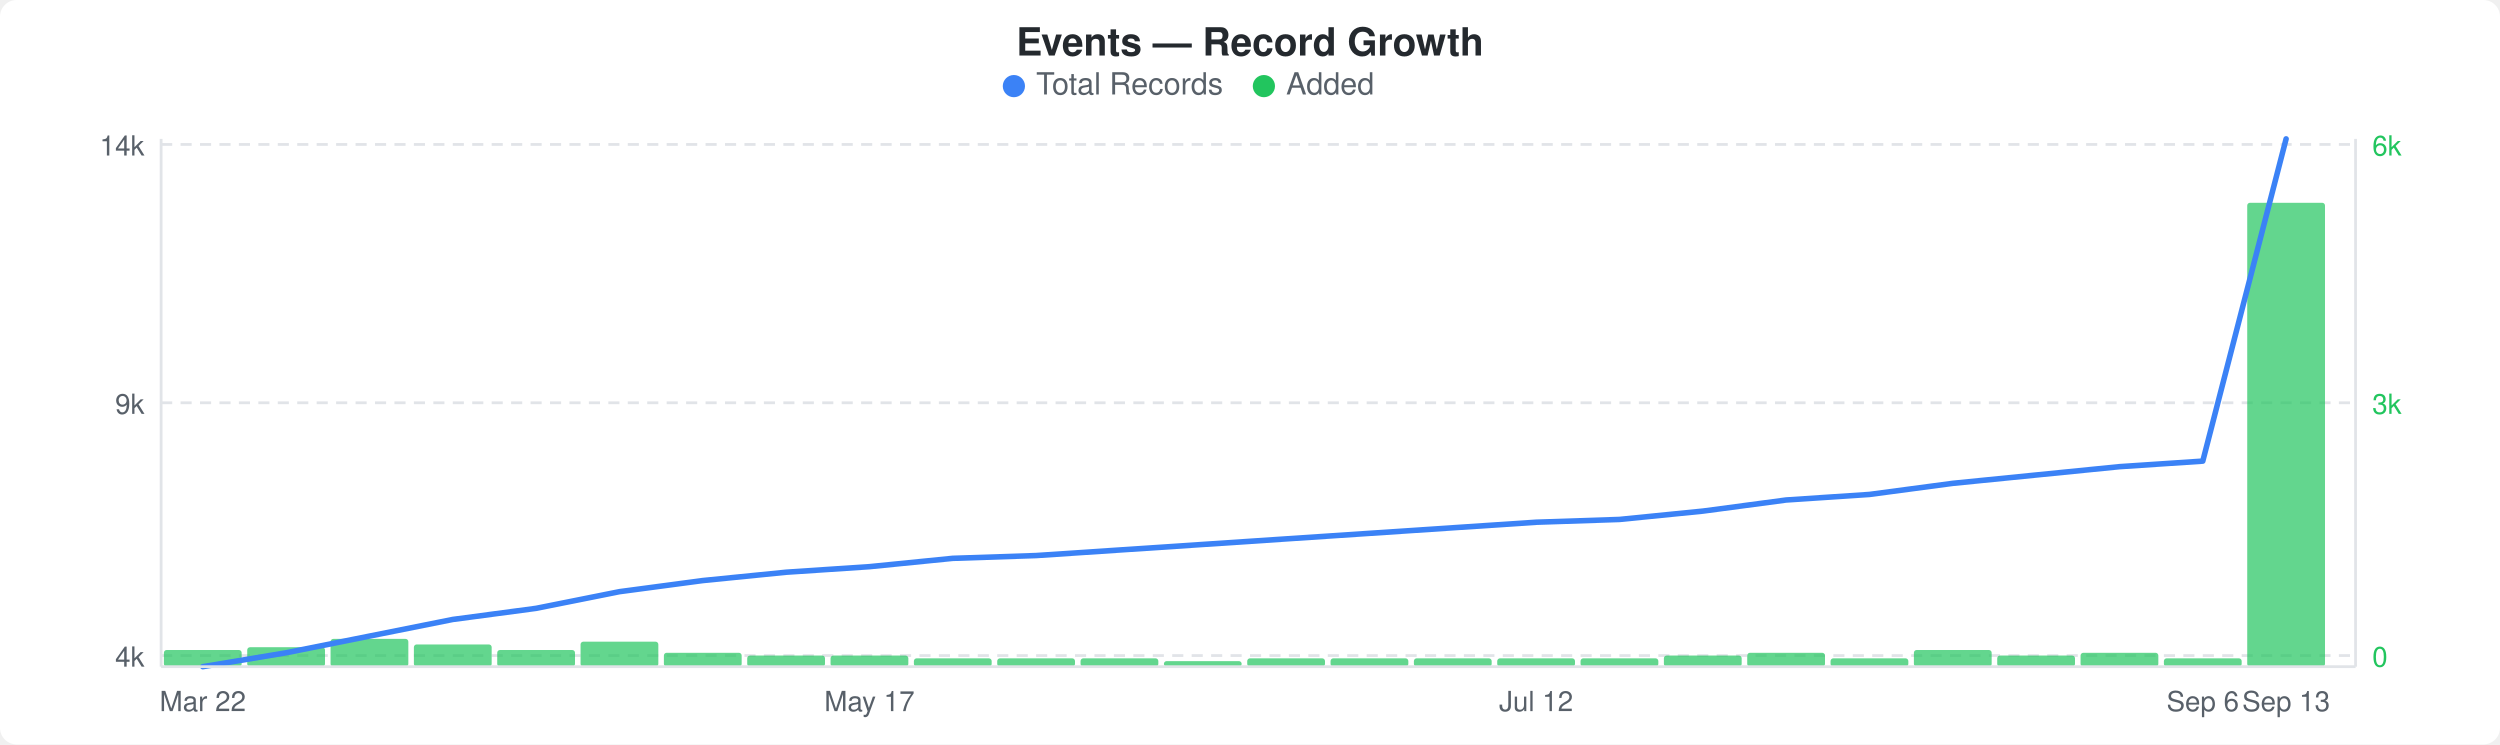
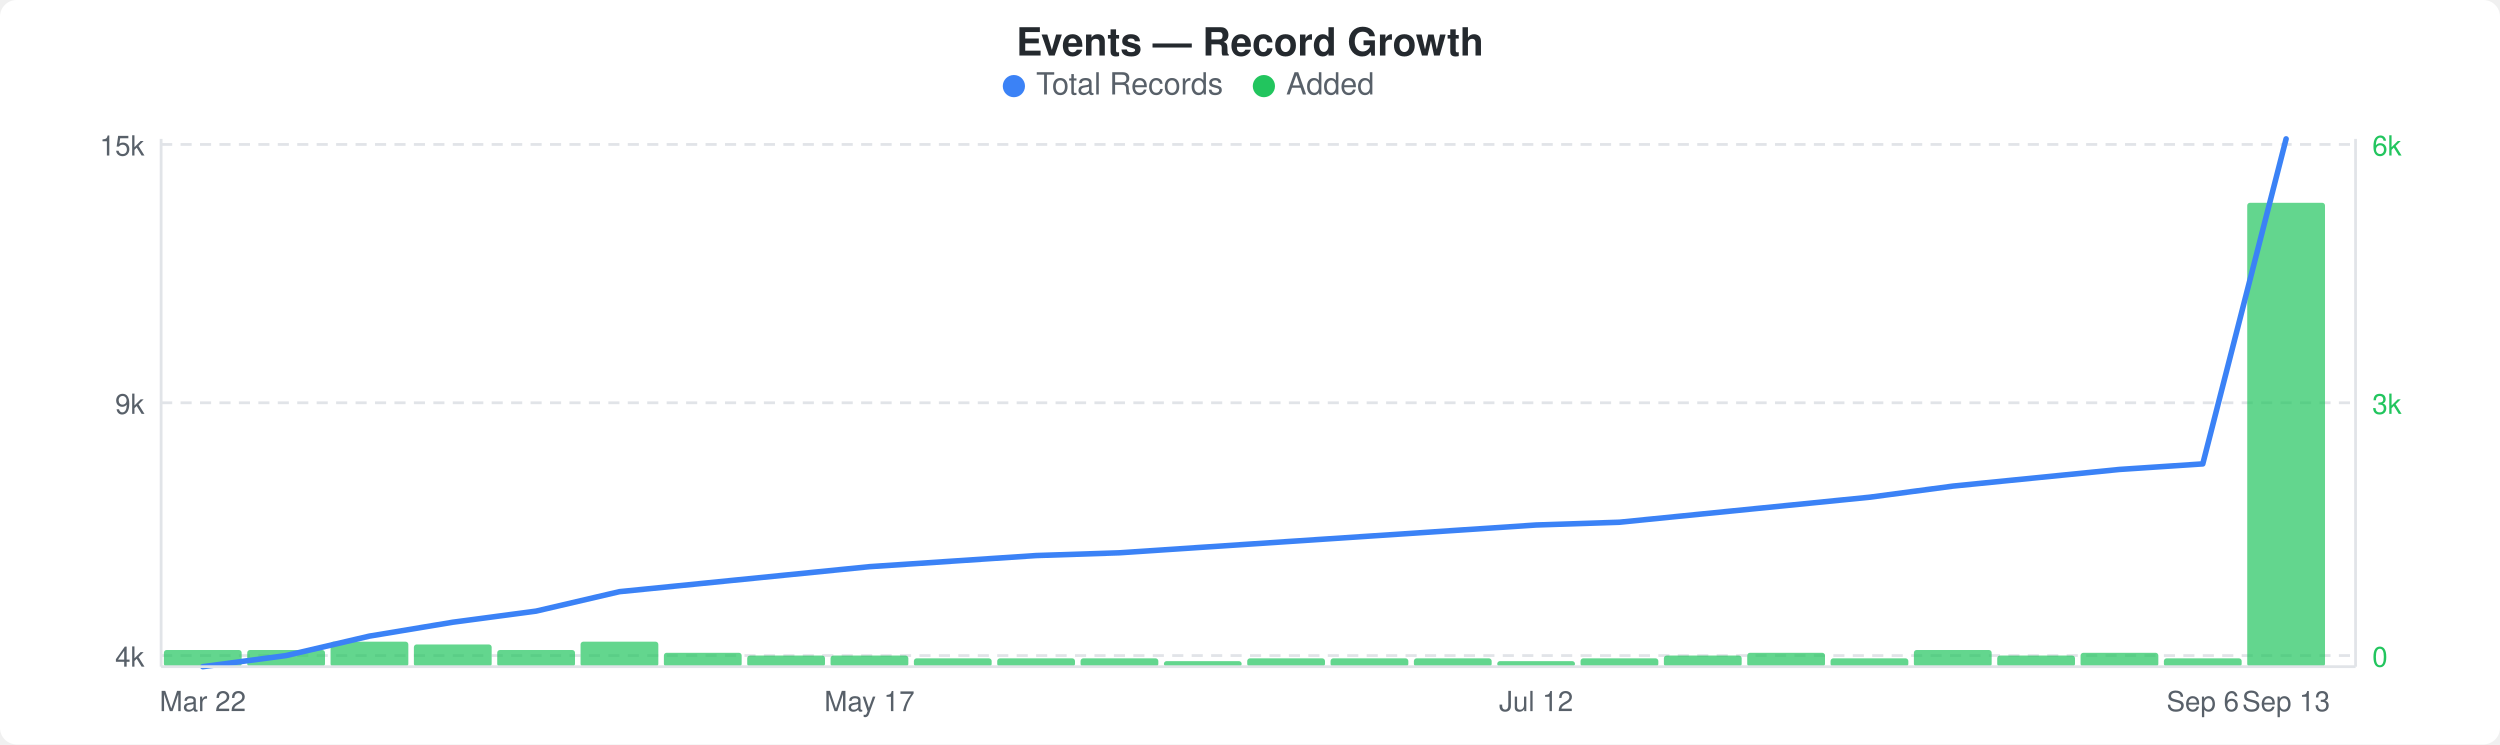
<svg xmlns="http://www.w3.org/2000/svg" width="900" height="268" viewBox="0 0 900 268">
  <rect width="900" height="268" fill="#ffffff" rx="6" ry="6" />
  <text x="450" y="20" text-anchor="middle" font-family="-apple-system, BlinkMacSystemFont, &quot;Segoe UI&quot;, Helvetica, Arial, sans-serif" font-size="14" font-weight="600" fill="#24292e">Events — Record Growth</text>
  <circle cx="365" cy="31" r="4" fill="#3b82f6" />
  <text x="373" y="34" font-family="-apple-system, BlinkMacSystemFont, &quot;Segoe UI&quot;, Helvetica, Arial, sans-serif" font-size="11" fill="#586069">Total Records</text>
  <circle cx="455" cy="31" r="4" fill="#22c55e" />
  <text x="463" y="34" font-family="-apple-system, BlinkMacSystemFont, &quot;Segoe UI&quot;, Helvetica, Arial, sans-serif" font-size="11" fill="#586069">Added</text>
  <line x1="58" y1="52" x2="848" y2="52" stroke="#e1e4e8" stroke-width="1" stroke-dasharray="4,3" />
  <line x1="58" y1="145" x2="848" y2="145" stroke="#e1e4e8" stroke-width="1" stroke-dasharray="4,3" />
  <line x1="58" y1="236" x2="848" y2="236" stroke="#e1e4e8" stroke-width="1" stroke-dasharray="4,3" />
  <rect x="59" y="234" width="28" height="6" rx="1" fill="#22c55eb3" />
-   <rect x="89" y="233" width="28" height="7" rx="1" fill="#22c55eb3" />
-   <rect x="119" y="230" width="28" height="10" rx="1" fill="#22c55eb3" />
+   <rect x="89" y="234" width="28" height="6" rx="1" fill="#22c55eb3" />
+   <rect x="119" y="231" width="28" height="9" rx="1" fill="#22c55eb3" />
  <rect x="149" y="232" width="28" height="8" rx="1" fill="#22c55eb3" />
  <rect x="179" y="234" width="28" height="6" rx="1" fill="#22c55eb3" />
  <rect x="209" y="231" width="28" height="9" rx="1" fill="#22c55eb3" />
  <rect x="239" y="235" width="28" height="5" rx="1" fill="#22c55eb3" />
  <rect x="269" y="236" width="28" height="4" rx="1" fill="#22c55eb3" />
  <rect x="299" y="236" width="28" height="4" rx="1" fill="#22c55eb3" />
  <rect x="329" y="237" width="28" height="3" rx="1" fill="#22c55eb3" />
  <rect x="359" y="237" width="28" height="3" rx="1" fill="#22c55eb3" />
  <rect x="389" y="237" width="28" height="3" rx="1" fill="#22c55eb3" />
  <rect x="419" y="238" width="28" height="2" rx="1" fill="#22c55eb3" />
  <rect x="449" y="237" width="28" height="3" rx="1" fill="#22c55eb3" />
  <rect x="479" y="237" width="28" height="3" rx="1" fill="#22c55eb3" />
  <rect x="509" y="237" width="28" height="3" rx="1" fill="#22c55eb3" />
-   <rect x="539" y="237" width="28" height="3" rx="1" fill="#22c55eb3" />
+   <rect x="539" y="238" width="28" height="2" rx="1" fill="#22c55eb3" />
  <rect x="569" y="237" width="28" height="3" rx="1" fill="#22c55eb3" />
  <rect x="599" y="236" width="28" height="4" rx="1" fill="#22c55eb3" />
  <rect x="629" y="235" width="28" height="5" rx="1" fill="#22c55eb3" />
  <rect x="659" y="237" width="28" height="3" rx="1" fill="#22c55eb3" />
  <rect x="689" y="234" width="28" height="6" rx="1" fill="#22c55eb3" />
  <rect x="719" y="236" width="28" height="4" rx="1" fill="#22c55eb3" />
  <rect x="749" y="235" width="28" height="5" rx="1" fill="#22c55eb3" />
  <rect x="779" y="237" width="28" height="3" rx="1" fill="#22c55eb3" />
  <rect x="809" y="73" width="28" height="167" rx="1" fill="#22c55eb3" />
-   <polyline points="73,240 103,235 133,229 163,223 193,219 223,213 253,209 283,206 313,204 343,201 373,200 403,198 433,196 463,194 493,192 523,190 553,188 583,187 613,184 643,180 673,178 703,174 733,171 763,168 793,166 823,50" fill="none" stroke="#3b82f6" stroke-width="2" stroke-linejoin="round" stroke-linecap="round" />
-   <text x="52" y="56" text-anchor="end" font-family="-apple-system, BlinkMacSystemFont, &quot;Segoe UI&quot;, Helvetica, Arial, sans-serif" font-size="10" fill="#586069">14k</text>
+   <polyline points="73,240 103,236 133,229 163,224 193,220 223,213 253,210 283,207 313,204 343,202 373,200 403,199 433,197 463,195 493,193 523,191 553,189 583,188 613,185 643,182 673,179 703,175 733,172 763,169 793,167 823,50" fill="none" stroke="#3b82f6" stroke-width="2" stroke-linejoin="round" stroke-linecap="round" />
+   <text x="52" y="56" text-anchor="end" font-family="-apple-system, BlinkMacSystemFont, &quot;Segoe UI&quot;, Helvetica, Arial, sans-serif" font-size="10" fill="#586069">15k</text>
  <text x="52" y="149" text-anchor="end" font-family="-apple-system, BlinkMacSystemFont, &quot;Segoe UI&quot;, Helvetica, Arial, sans-serif" font-size="10" fill="#586069">9k</text>
  <text x="52" y="240" text-anchor="end" font-family="-apple-system, BlinkMacSystemFont, &quot;Segoe UI&quot;, Helvetica, Arial, sans-serif" font-size="10" fill="#586069">4k</text>
  <text x="854" y="56" text-anchor="start" font-family="-apple-system, BlinkMacSystemFont, &quot;Segoe UI&quot;, Helvetica, Arial, sans-serif" font-size="10" fill="#22c55e">6k</text>
  <text x="854" y="149" text-anchor="start" font-family="-apple-system, BlinkMacSystemFont, &quot;Segoe UI&quot;, Helvetica, Arial, sans-serif" font-size="10" fill="#22c55e">3k</text>
  <text x="854" y="240" text-anchor="start" font-family="-apple-system, BlinkMacSystemFont, &quot;Segoe UI&quot;, Helvetica, Arial, sans-serif" font-size="10" fill="#22c55e">0</text>
  <line x1="58" y1="50" x2="58" y2="240" stroke="#e1e4e8" stroke-width="1" />
  <line x1="58" y1="240" x2="848" y2="240" stroke="#e1e4e8" stroke-width="1" />
  <line x1="848" y1="50" x2="848" y2="240" stroke="#e1e4e8" stroke-width="1" />
  <text x="73" y="256" text-anchor="middle" font-family="-apple-system, BlinkMacSystemFont, &quot;Segoe UI&quot;, Helvetica, Arial, sans-serif" font-size="10" fill="#586069">Mar 22</text>
  <text x="313" y="256" text-anchor="middle" font-family="-apple-system, BlinkMacSystemFont, &quot;Segoe UI&quot;, Helvetica, Arial, sans-serif" font-size="10" fill="#586069">May 17</text>
  <text x="553" y="256" text-anchor="middle" font-family="-apple-system, BlinkMacSystemFont, &quot;Segoe UI&quot;, Helvetica, Arial, sans-serif" font-size="10" fill="#586069">Jul 12</text>
  <text x="793" y="256" text-anchor="middle" font-family="-apple-system, BlinkMacSystemFont, &quot;Segoe UI&quot;, Helvetica, Arial, sans-serif" font-size="10" fill="#586069">Sep 6</text>
  <text x="823" y="256" text-anchor="middle" font-family="-apple-system, BlinkMacSystemFont, &quot;Segoe UI&quot;, Helvetica, Arial, sans-serif" font-size="10" fill="#586069">Sep 13</text>
</svg>
